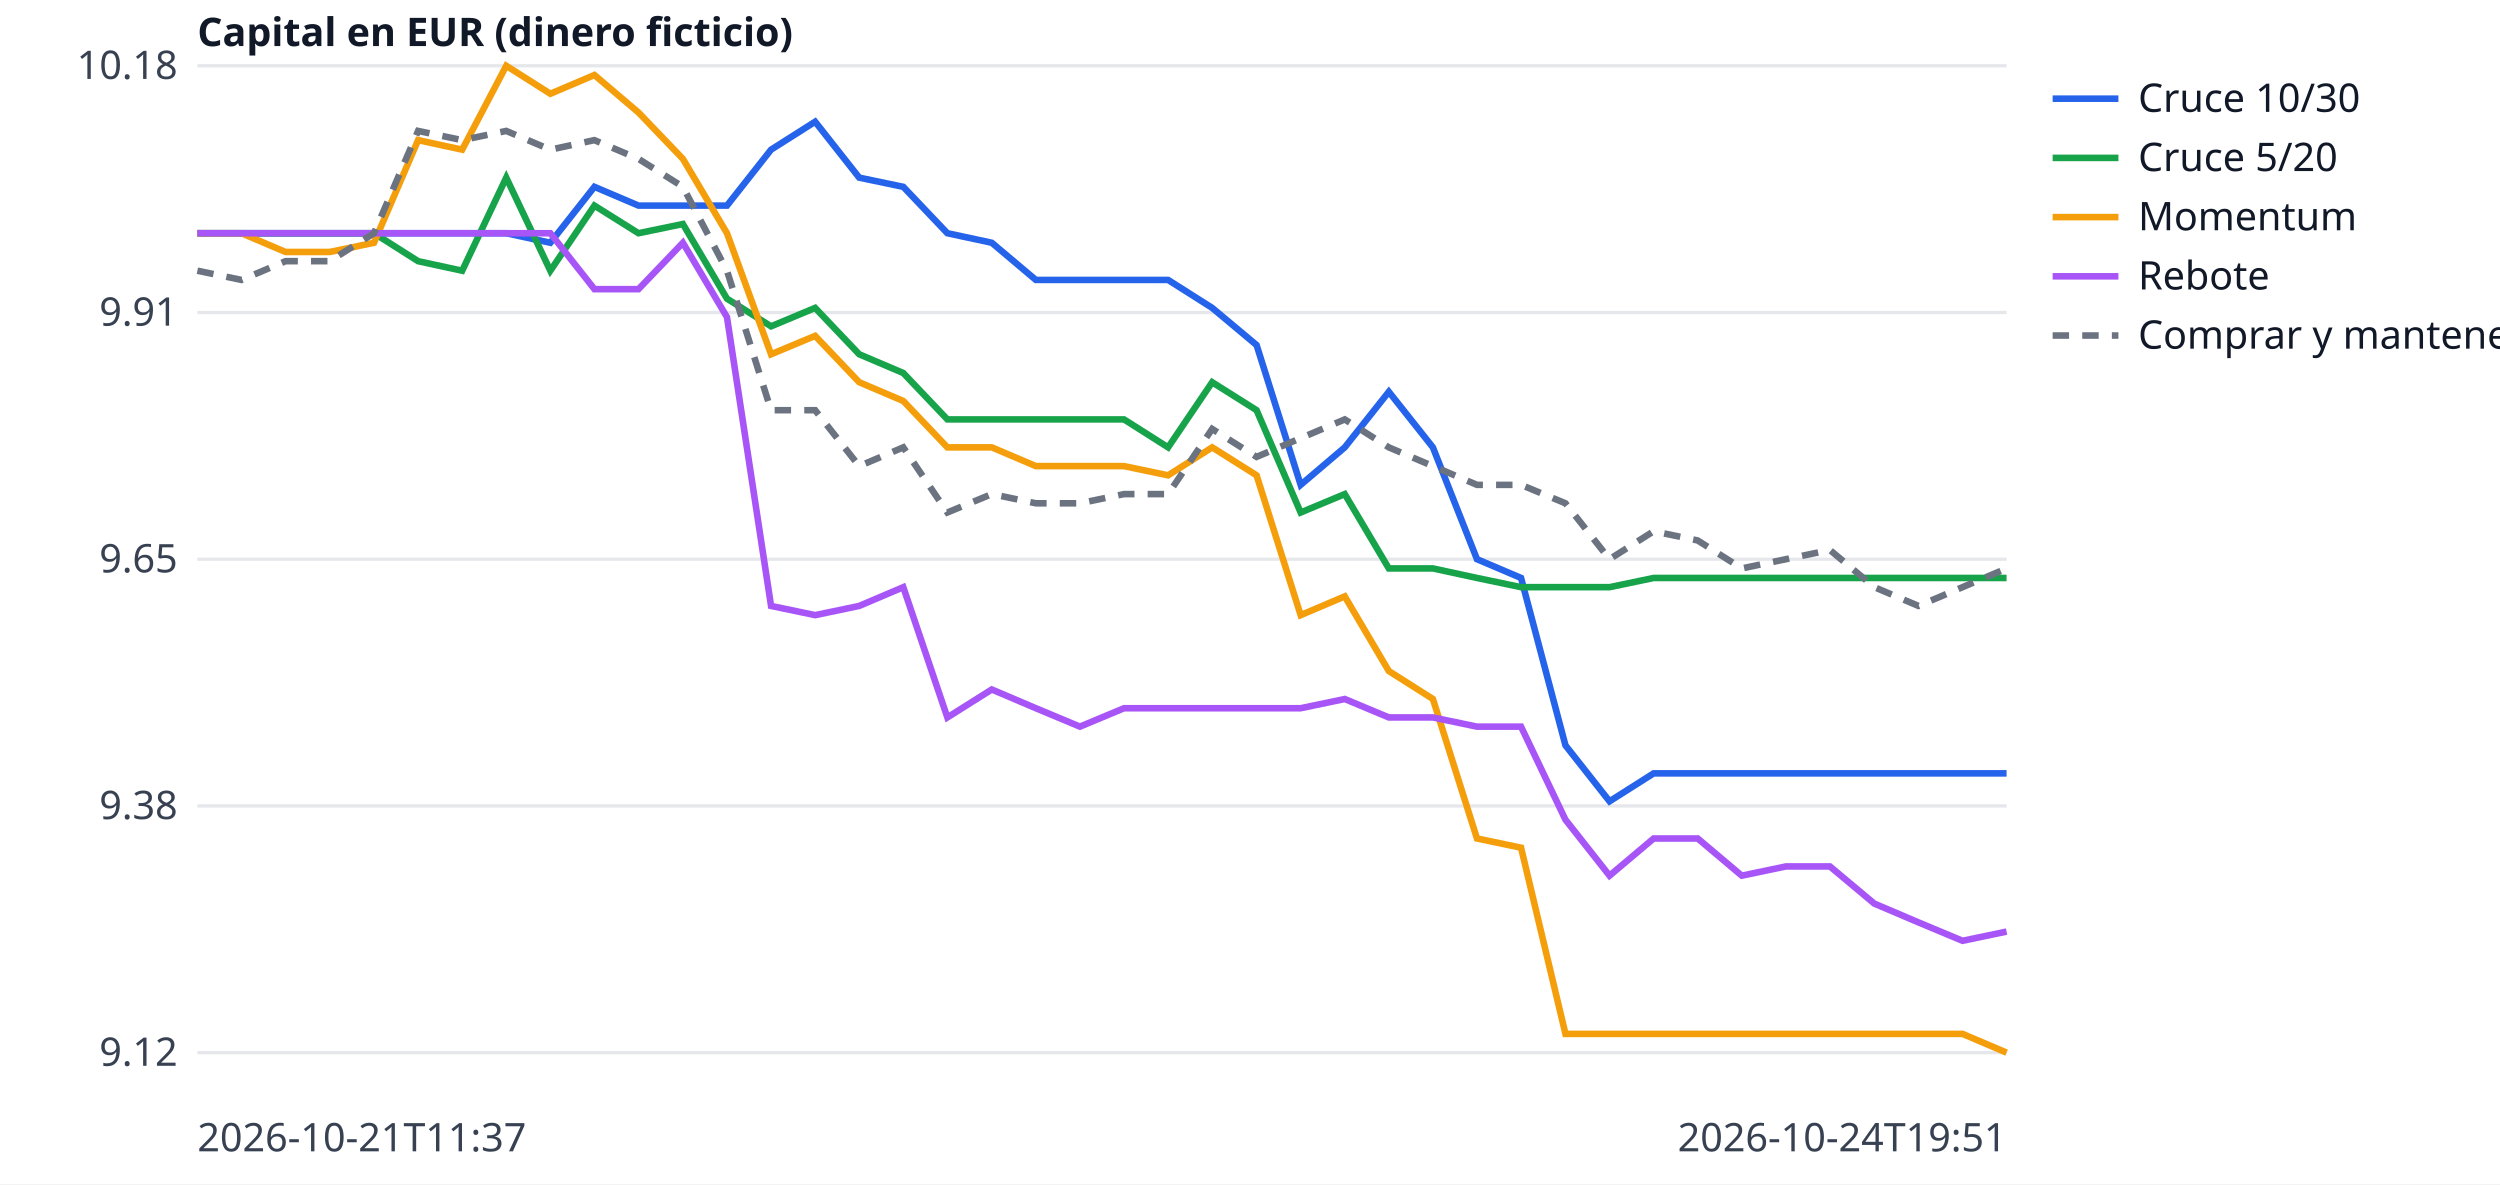
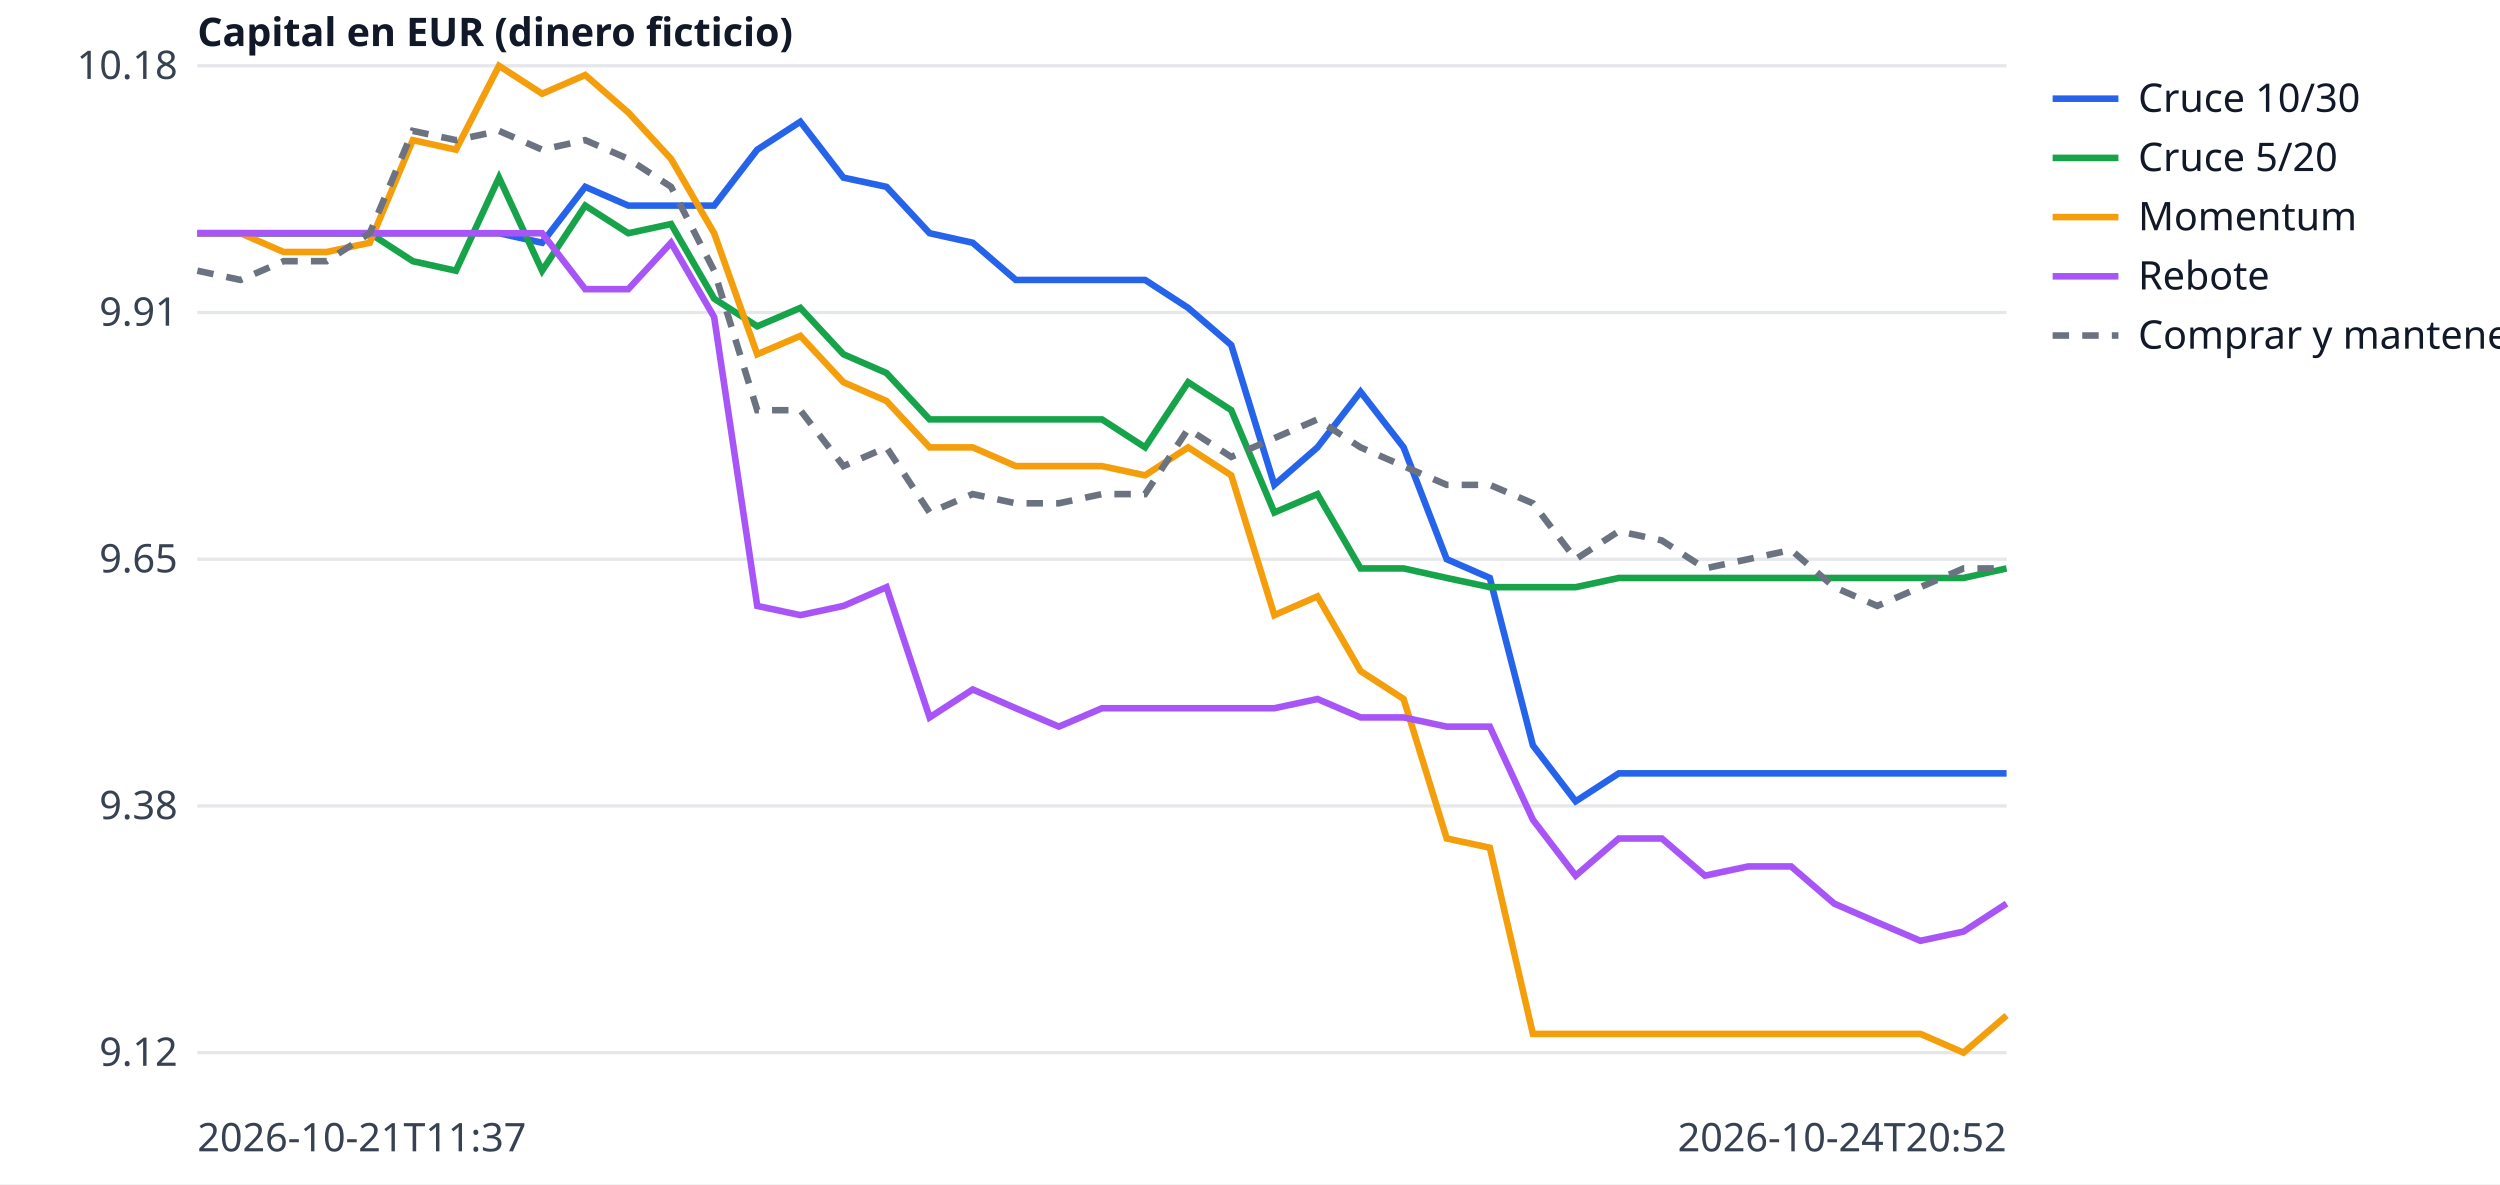
<svg xmlns="http://www.w3.org/2000/svg" width="760" height="360" viewBox="0 0 760 360" font-family="sans-serif" font-size="12">
  <rect width="760" height="360" fill="white" />
  <line x1="60" x2="610" y1="320.0" y2="320.0" stroke="#e5e7eb" />
  <text x="54" y="324.0" text-anchor="end" fill="#374151">9.12</text>
  <line x1="60" x2="610" y1="245.0" y2="245.0" stroke="#e5e7eb" />
  <text x="54" y="249.0" text-anchor="end" fill="#374151">9.38</text>
  <line x1="60" x2="610" y1="170.0" y2="170.0" stroke="#e5e7eb" />
  <text x="54" y="174.0" text-anchor="end" fill="#374151">9.65</text>
  <line x1="60" x2="610" y1="95.0" y2="95.0" stroke="#e5e7eb" />
  <text x="54" y="99.0" text-anchor="end" fill="#374151">9.91</text>
  <line x1="60" x2="610" y1="20.0" y2="20.0" stroke="#e5e7eb" />
  <text x="54" y="24.0" text-anchor="end" fill="#374151">10.18</text>
  <text x="60" y="350" fill="#374151">2026-10-21T11:37</text>
-   <text x="610" y="350" text-anchor="end" fill="#374151">2026-10-24T19:51</text>
+   <text x="610" y="350" text-anchor="end" fill="#374151">2026-10-24T20:52</text>
  <text x="60" y="14" fill="#111827" font-weight="bold">Capital en EUR (dinero ficticio)</text>
-   <polyline points="60.0,70.9 73.4,70.9 86.8,70.9 100.2,70.9 113.7,70.9 127.1,70.9 140.5,70.9 153.9,70.9 167.3,73.8 180.7,56.8 194.1,62.5 207.6,62.5 221.0,62.5 234.4,45.5 247.8,37.0 261.2,54.0 274.6,56.8 288.0,70.9 301.5,73.8 314.9,85.1 328.3,85.1 341.7,85.1 355.1,85.1 368.5,93.6 382.0,104.9 395.4,147.4 408.8,136.0 422.2,119.1 435.6,136.0 449.0,170.0 462.4,175.7 475.9,226.6 489.3,243.6 502.7,235.1 516.1,235.1 529.5,235.1 542.9,235.1 556.3,235.1 569.8,235.1 583.2,235.1 596.6,235.1 610.0,235.1" fill="none" stroke="#2563eb" stroke-width="2" />
+   <polyline points="60.0,70.9 73.1,70.9 86.2,70.9 99.3,70.9 112.4,70.9 125.5,70.9 138.6,70.9 151.7,70.9 164.8,73.8 177.9,56.8 191.0,62.5 204.0,62.5 217.1,62.5 230.2,45.5 243.3,37.0 256.4,54.0 269.5,56.8 282.6,70.9 295.7,73.8 308.8,85.1 321.9,85.1 335.0,85.1 348.1,85.1 361.2,93.6 374.3,104.9 387.4,147.4 400.5,136.0 413.6,119.1 426.7,136.0 439.8,170.0 452.9,175.7 466.0,226.6 479.0,243.6 492.1,235.1 505.2,235.1 518.3,235.1 531.4,235.1 544.5,235.1 557.6,235.1 570.7,235.1 583.8,235.1 596.9,235.1 610.0,235.1" fill="none" stroke="#2563eb" stroke-width="2" />
  <line x1="624" x2="644" y1="30" y2="30" stroke="#2563eb" stroke-width="2" />
  <text x="650" y="34" fill="#111827">Cruce 10/30</text>
-   <polyline points="60.0,70.9 73.4,70.9 86.8,70.9 100.2,70.9 113.7,70.9 127.1,79.4 140.5,82.3 153.9,54.0 167.3,82.3 180.7,62.5 194.1,70.9 207.6,68.1 221.0,90.8 234.4,99.2 247.8,93.6 261.2,107.7 274.6,113.4 288.0,127.5 301.5,127.5 314.9,127.5 328.3,127.5 341.7,127.5 355.1,136.0 368.5,116.2 382.0,124.7 395.4,155.8 408.8,150.2 422.2,172.8 435.6,172.8 449.0,175.7 462.4,178.5 475.9,178.5 489.3,178.5 502.7,175.7 516.1,175.7 529.5,175.7 542.9,175.7 556.3,175.7 569.8,175.7 583.2,175.7 596.6,175.7 610.0,175.7" fill="none" stroke="#16a34a" stroke-width="2" />
+   <polyline points="60.0,70.9 73.1,70.9 86.2,70.9 99.3,70.9 112.4,70.9 125.5,79.4 138.6,82.3 151.7,54.0 164.8,82.3 177.9,62.5 191.0,70.9 204.0,68.1 217.1,90.8 230.2,99.2 243.3,93.6 256.4,107.7 269.5,113.4 282.6,127.5 295.7,127.5 308.8,127.5 321.9,127.5 335.0,127.5 348.1,136.0 361.2,116.2 374.3,124.7 387.4,155.8 400.5,150.2 413.6,172.8 426.7,172.8 439.8,175.7 452.9,178.5 466.0,178.5 479.0,178.5 492.1,175.7 505.2,175.7 518.3,175.7 531.4,175.7 544.5,175.7 557.6,175.7 570.7,175.7 583.8,175.7 596.9,175.7 610.0,172.8" fill="none" stroke="#16a34a" stroke-width="2" />
  <line x1="624" x2="644" y1="48" y2="48" stroke="#16a34a" stroke-width="2" />
  <text x="650" y="52" fill="#111827">Cruce 5/20</text>
-   <polyline points="60.0,70.9 73.4,70.9 86.8,76.6 100.2,76.6 113.7,73.8 127.1,42.6 140.5,45.5 153.9,20.0 167.3,28.5 180.7,22.8 194.1,34.2 207.6,48.3 221.0,70.9 234.4,107.7 247.8,102.1 261.2,116.2 274.6,121.9 288.0,136.0 301.5,136.0 314.9,141.7 328.3,141.7 341.7,141.7 355.1,144.5 368.5,136.0 382.0,144.5 395.4,187.0 408.8,181.3 422.2,204.0 435.6,212.5 449.0,254.9 462.4,257.7 475.9,314.3 489.3,314.3 502.7,314.3 516.1,314.3 529.5,314.3 542.9,314.3 556.3,314.3 569.8,314.3 583.2,314.3 596.6,314.3 610.0,320.0" fill="none" stroke="#f59e0b" stroke-width="2" />
+   <polyline points="60.0,70.9 73.1,70.9 86.2,76.6 99.3,76.6 112.4,73.8 125.5,42.6 138.6,45.5 151.7,20.0 164.8,28.5 177.9,22.8 191.0,34.2 204.0,48.3 217.1,70.9 230.2,107.7 243.3,102.1 256.4,116.2 269.5,121.9 282.6,136.0 295.7,136.0 308.8,141.7 321.9,141.7 335.0,141.7 348.1,144.5 361.2,136.0 374.3,144.5 387.4,187.0 400.5,181.3 413.6,204.0 426.7,212.5 439.8,254.9 452.9,257.7 466.0,314.3 479.0,314.3 492.1,314.3 505.2,314.3 518.3,314.3 531.4,314.3 544.5,314.3 557.6,314.3 570.7,314.3 583.8,314.3 596.9,320.0 610.0,308.7" fill="none" stroke="#f59e0b" stroke-width="2" />
  <line x1="624" x2="644" y1="66" y2="66" stroke="#f59e0b" stroke-width="2" />
  <text x="650" y="70" fill="#111827">Momentum</text>
-   <polyline points="60.0,70.9 73.4,70.9 86.8,70.9 100.2,70.9 113.7,70.9 127.1,70.9 140.5,70.9 153.9,70.9 167.3,70.9 180.7,87.9 194.1,87.9 207.6,73.8 221.0,96.4 234.4,184.2 247.8,187.0 261.2,184.2 274.6,178.5 288.0,218.1 301.5,209.6 314.9,215.3 328.3,220.9 341.7,215.3 355.1,215.3 368.5,215.3 382.0,215.3 395.4,215.3 408.8,212.5 422.2,218.1 435.6,218.1 449.0,220.9 462.4,220.9 475.9,249.2 489.3,266.2 502.7,254.9 516.1,254.9 529.5,266.2 542.9,263.4 556.3,263.4 569.8,274.7 583.2,280.4 596.6,286.0 610.0,283.2" fill="none" stroke="#a855f7" stroke-width="2" />
+   <polyline points="60.0,70.9 73.1,70.9 86.2,70.9 99.3,70.9 112.4,70.9 125.5,70.9 138.6,70.9 151.7,70.9 164.8,70.9 177.9,87.9 191.0,87.9 204.0,73.8 217.1,96.4 230.2,184.2 243.3,187.0 256.4,184.2 269.5,178.5 282.6,218.1 295.7,209.6 308.8,215.3 321.9,220.9 335.0,215.3 348.1,215.3 361.2,215.3 374.3,215.3 387.4,215.3 400.5,212.5 413.6,218.1 426.7,218.1 439.8,220.9 452.9,220.9 466.0,249.2 479.0,266.2 492.1,254.9 505.2,254.9 518.3,266.2 531.4,263.4 544.5,263.4 557.6,274.7 570.7,280.4 583.8,286.0 596.9,283.2 610.0,274.7" fill="none" stroke="#a855f7" stroke-width="2" />
  <line x1="624" x2="644" y1="84" y2="84" stroke="#a855f7" stroke-width="2" />
  <text x="650" y="88" fill="#111827">Rebote</text>
-   <polyline points="60.0,82.3 73.4,85.1 86.8,79.4 100.2,79.4 113.7,70.9 127.1,39.8 140.5,42.6 153.9,39.8 167.3,45.5 180.7,42.6 194.1,48.3 207.6,56.8 221.0,82.3 234.4,124.7 247.8,124.7 261.2,141.7 274.6,136.0 288.0,155.8 301.5,150.2 314.9,153.0 328.3,153.0 341.7,150.2 355.1,150.2 368.5,130.4 382.0,138.9 395.4,133.2 408.8,127.5 422.2,136.0 435.6,141.7 449.0,147.4 462.4,147.4 475.9,153.0 489.3,170.0 502.7,161.5 516.1,164.3 529.5,172.8 542.9,170.0 556.3,167.2 569.8,178.5 583.2,184.2 596.6,178.5 610.0,172.8" fill="none" stroke="#6b7280" stroke-width="2" stroke-dasharray="5 4" />
+   <polyline points="60.0,82.3 73.1,85.1 86.2,79.4 99.3,79.4 112.4,70.9 125.5,39.8 138.6,42.6 151.7,39.8 164.8,45.5 177.9,42.6 191.0,48.3 204.0,56.8 217.1,82.3 230.2,124.7 243.3,124.7 256.4,141.7 269.5,136.0 282.6,155.8 295.7,150.2 308.8,153.0 321.9,153.0 335.0,150.2 348.1,150.2 361.2,130.4 374.3,138.9 387.4,133.2 400.5,127.5 413.6,136.0 426.7,141.7 439.8,147.4 452.9,147.4 466.0,153.0 479.0,170.0 492.1,161.5 505.2,164.3 518.3,172.8 531.4,170.0 544.5,167.2 557.6,178.5 570.7,184.2 583.8,178.5 596.9,172.8 610.0,172.8" fill="none" stroke="#6b7280" stroke-width="2" stroke-dasharray="5 4" />
  <line x1="624" x2="644" y1="102" y2="102" stroke="#6b7280" stroke-width="2" stroke-dasharray="5 4" />
  <text x="650" y="106" fill="#111827">Comprar y mantener</text>
</svg>
